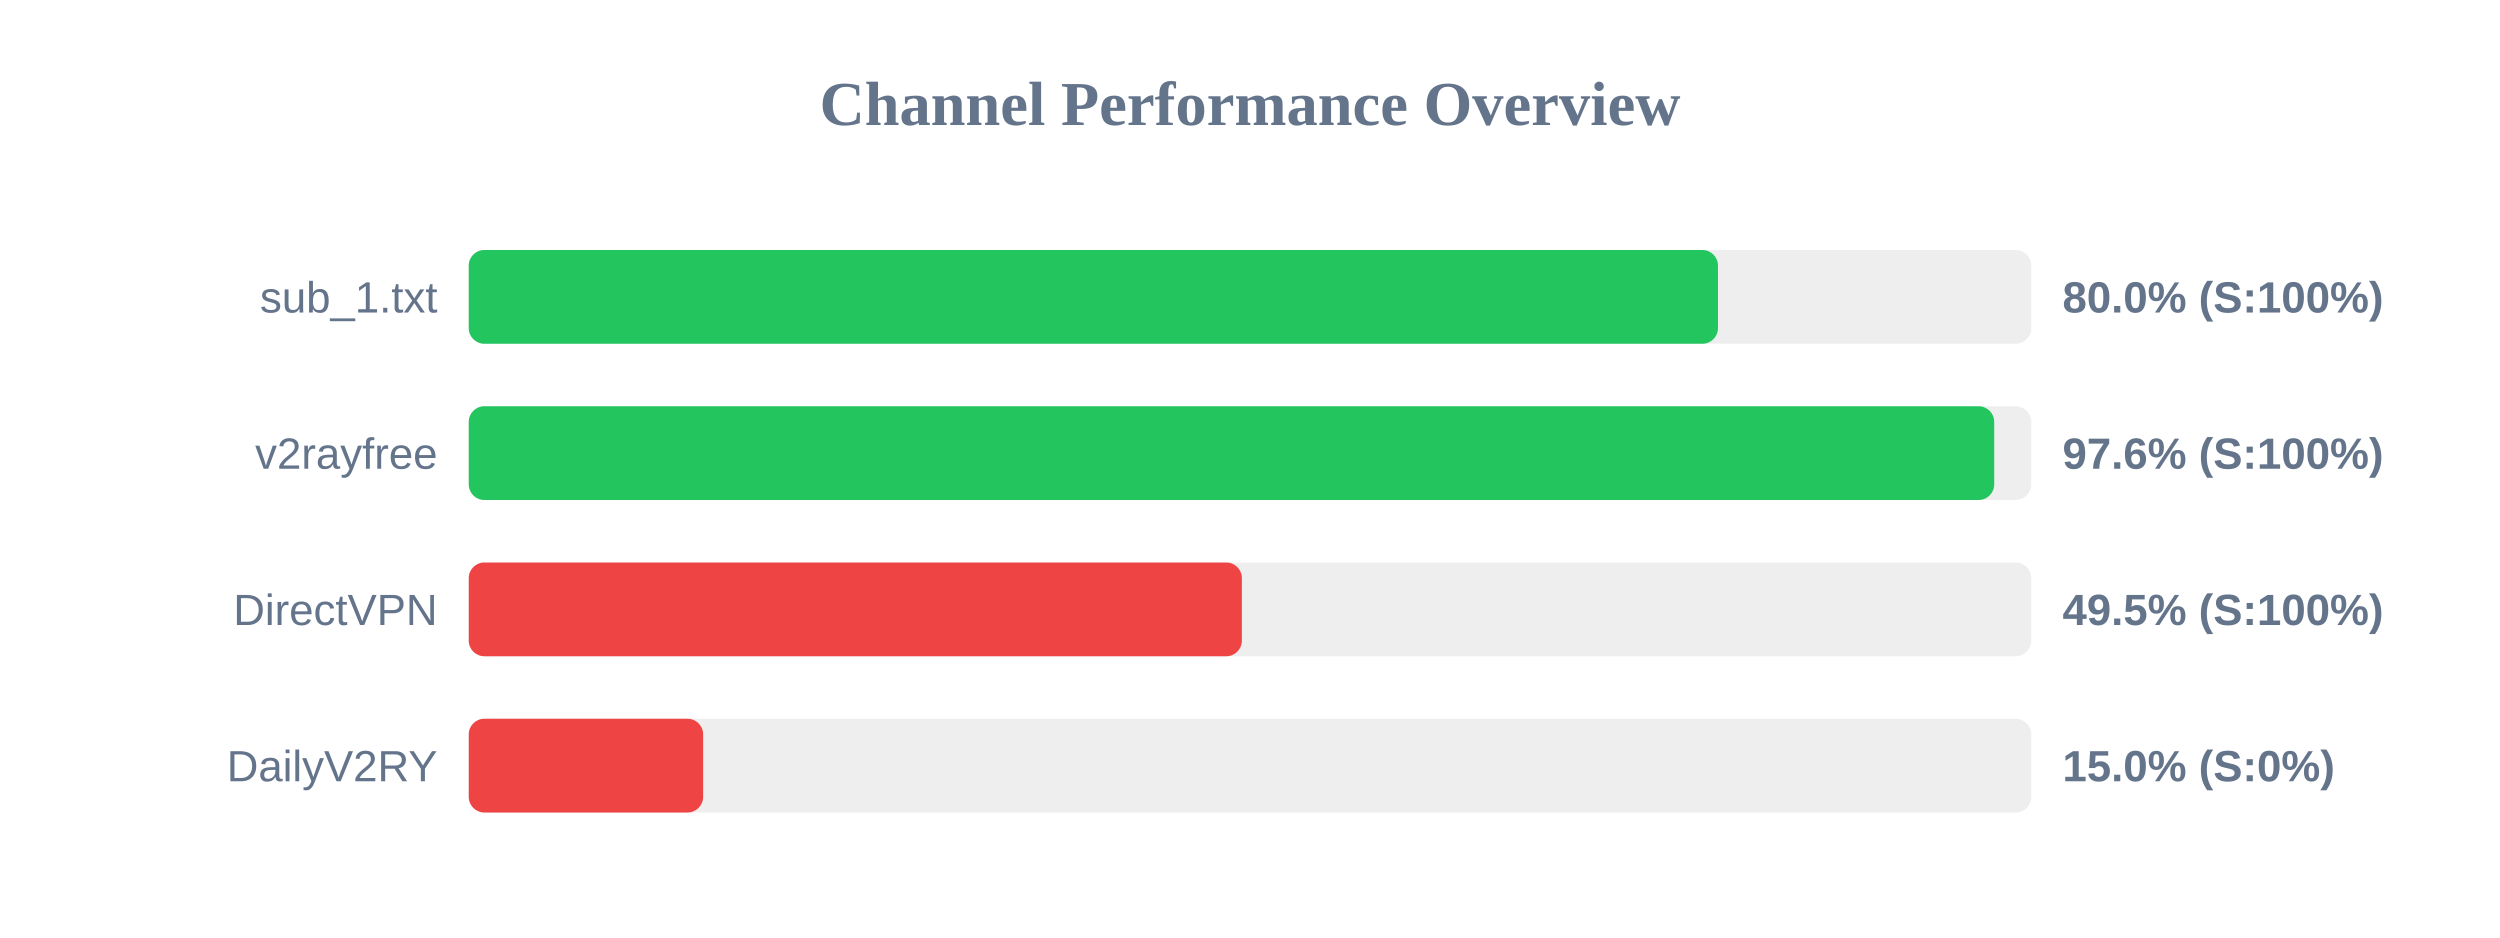
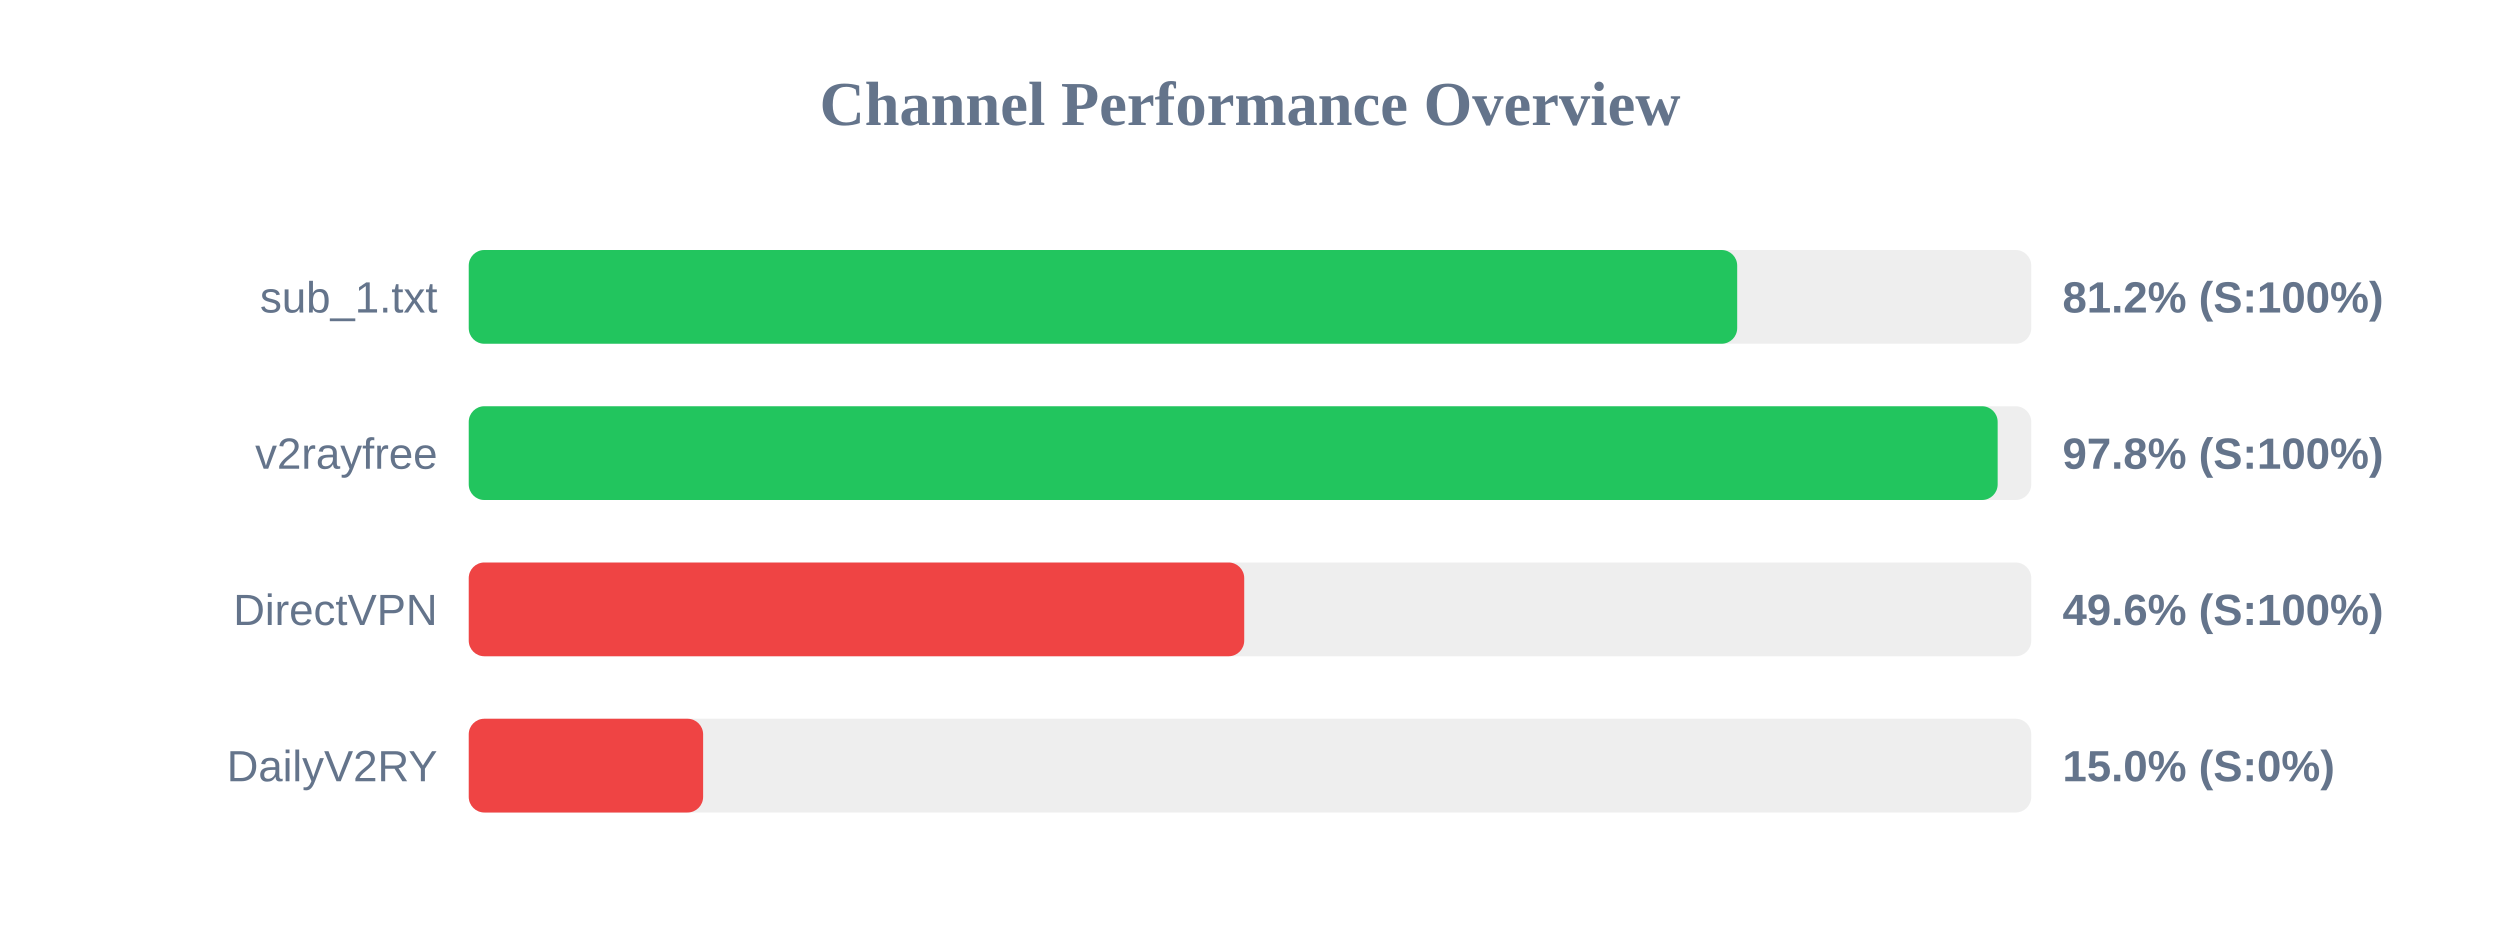
<svg xmlns="http://www.w3.org/2000/svg" width="800" height="300" version="1.1">
  <style>
        .row { font: 14px Arial; fill: #64748b; }
        .score { font: bold 14px Arial; fill: #64748b; }
    </style>
  <text x="400" y="40" text-anchor="middle" font-size="20px" font-weight="bold" fill="#64748b">Channel Performance Overview</text>
  <rect x="150" y="80" width="500" height="30" fill="#eee" rx="5" />
-   <rect x="150" y="80" width="399.75" height="30" fill="#22c55e" rx="5" />
+   <rect x="150" y="80" width="405.9" height="30" fill="#22c55e" rx="5" />
  <text x="140" y="100" text-anchor="end" class="row">sub_1.txt</text>
-   <text x="660" y="100" text-anchor="start" class="score">80.0% (S:100%)</text>
+   <text x="660" y="100" text-anchor="start" class="score">81.2% (S:100%)</text>
  <rect x="150" y="130" width="500" height="30" fill="#eee" rx="5" />
-   <rect x="150" y="130" width="488.15" height="30" fill="#22c55e" rx="5" />
+   <rect x="150" y="130" width="489.25" height="30" fill="#22c55e" rx="5" />
  <text x="140" y="150" text-anchor="end" class="row">v2rayfree</text>
-   <text x="660" y="150" text-anchor="start" class="score">97.6% (S:100%)</text>
+   <text x="660" y="150" text-anchor="start" class="score">97.8% (S:100%)</text>
  <rect x="150" y="180" width="500" height="30" fill="#eee" rx="5" />
-   <rect x="150" y="180" width="247.4" height="30" fill="#ef4444" rx="5" />
+   <rect x="150" y="180" width="248.15" height="30" fill="#ef4444" rx="5" />
  <text x="140" y="200" text-anchor="end" class="row">DirectVPN</text>
-   <text x="660" y="200" text-anchor="start" class="score">49.5% (S:100%)</text>
+   <text x="660" y="200" text-anchor="start" class="score">49.6% (S:100%)</text>
  <rect x="150" y="230" width="500" height="30" fill="#eee" rx="5" />
  <rect x="150" y="230" width="75.0" height="30" fill="#ef4444" rx="5" />
  <text x="140" y="250" text-anchor="end" class="row">DailyV2RY</text>
  <text x="660" y="250" text-anchor="start" class="score">15.0% (S:0%)</text>
</svg>
